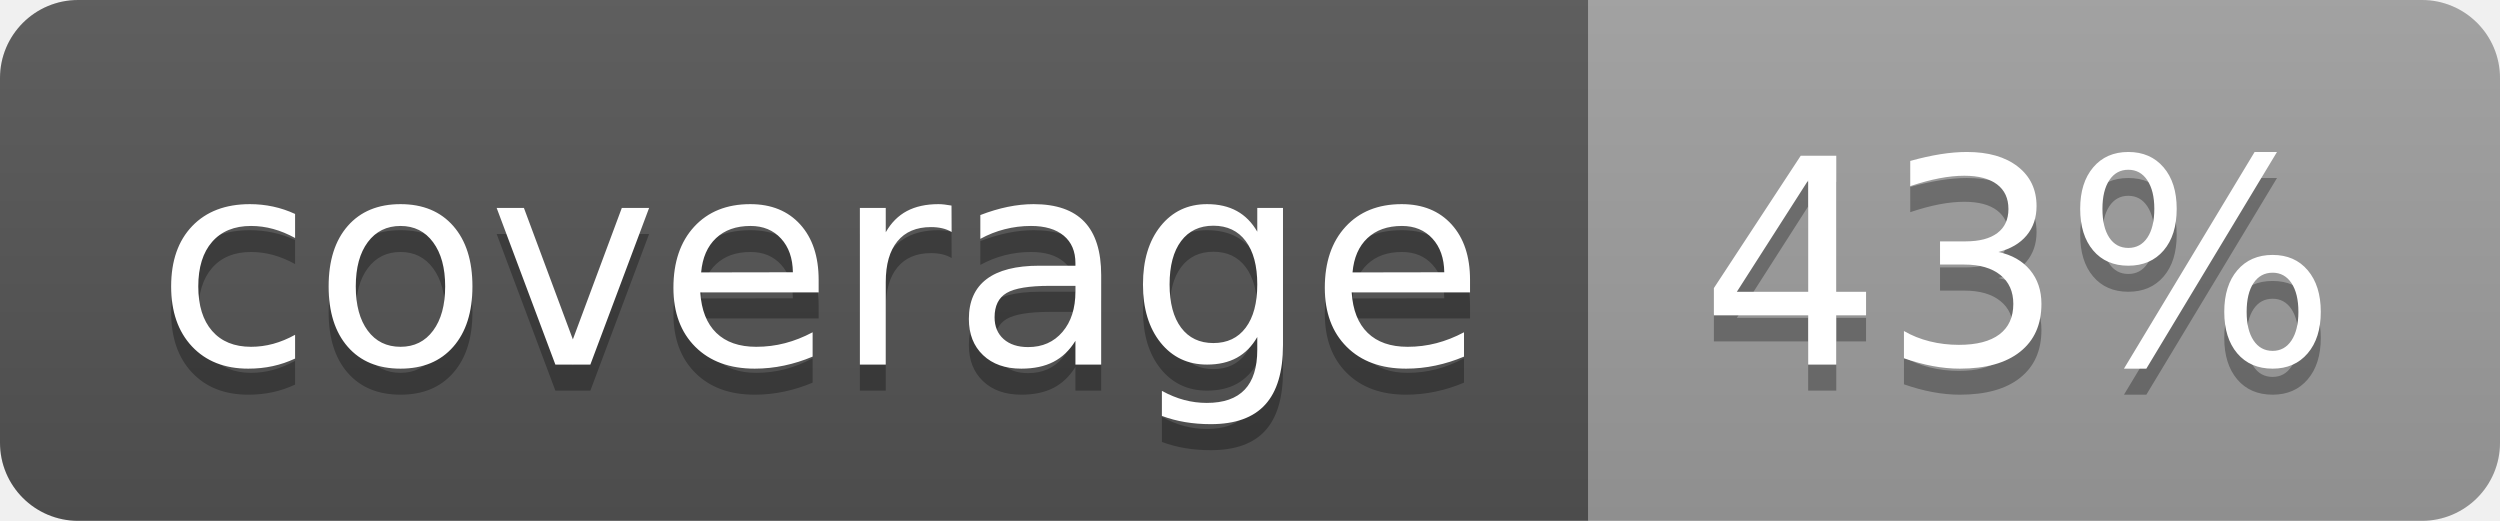
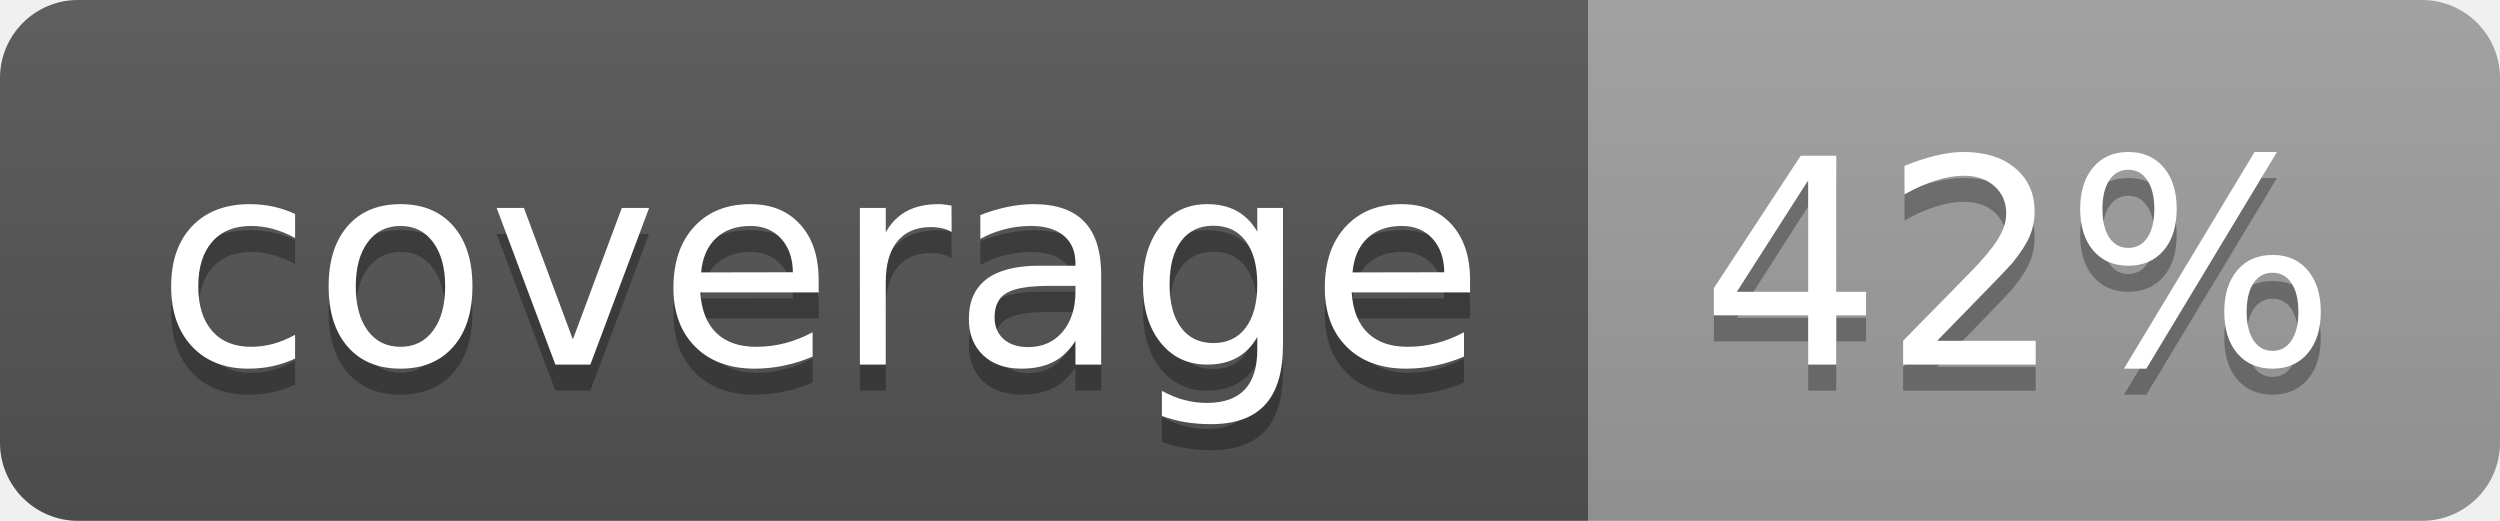
<svg xmlns="http://www.w3.org/2000/svg" width="96" height="20">
  <linearGradient id="b" x2="0" y2="100%">
    <stop offset="0" stop-color="#bbb" stop-opacity=".1" />
    <stop offset="1" stop-opacity=".1" />
  </linearGradient>
  <clipPath id="a">
    <rect width="96" height="20" rx="3" fill="#fff" />
  </clipPath>
  <g clip-path="url(#a)">
    <path fill="#555" d="M0 0h61v20H0z" />
    <path fill="#9F9F9F" d="M61 0h35v20H61z" />
    <path fill="url(#b)" d="M0 0h96v20H0z" />
  </g>
  <g fill="#fff" text-anchor="middle" font-family="DejaVu Sans,Verdana,Geneva,sans-serif" font-size="110">
    <text x="315" y="150" fill="#010101" fill-opacity=".3" transform="scale(.1)" textLength="510">coverage</text>
    <text x="315" y="140" transform="scale(.1)" textLength="510">coverage</text>
-     <text x="775" y="150" fill="#010101" fill-opacity=".3" transform="scale(.1)" textLength="250">43%</text>
-     <text x="775" y="140" transform="scale(.1)" textLength="250">43%</text>
+     <text x="775" y="150" fill="#010101" fill-opacity=".3" transform="scale(.1)" textLength="250">42%</text>
+     <text x="775" y="140" transform="scale(.1)" textLength="250">42%</text>
  </g>
</svg>
